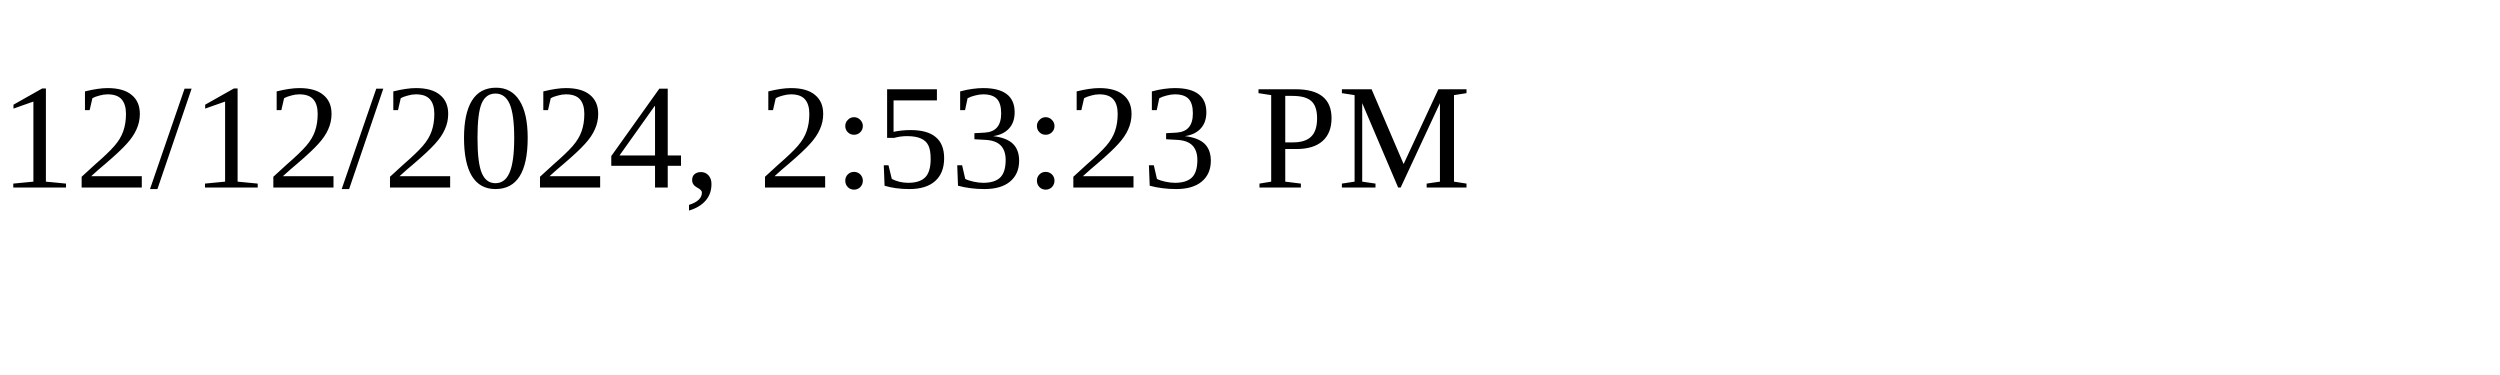
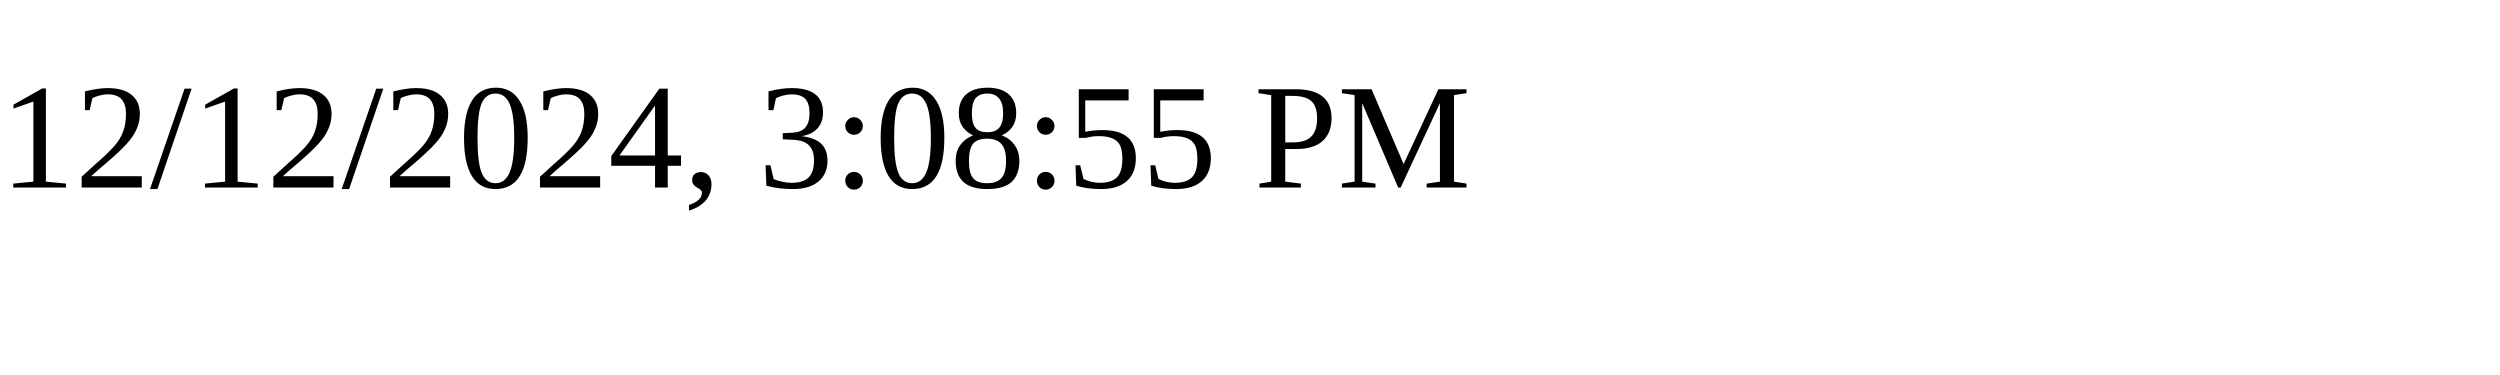
<svg xmlns="http://www.w3.org/2000/svg" height="30" width="200">
-   <text x="0" y="15">12/12/2024, 2:53:23 PM</text>
+   <text x="0" y="15">12/12/2024, 3:08:55 PM</text>
</svg>
